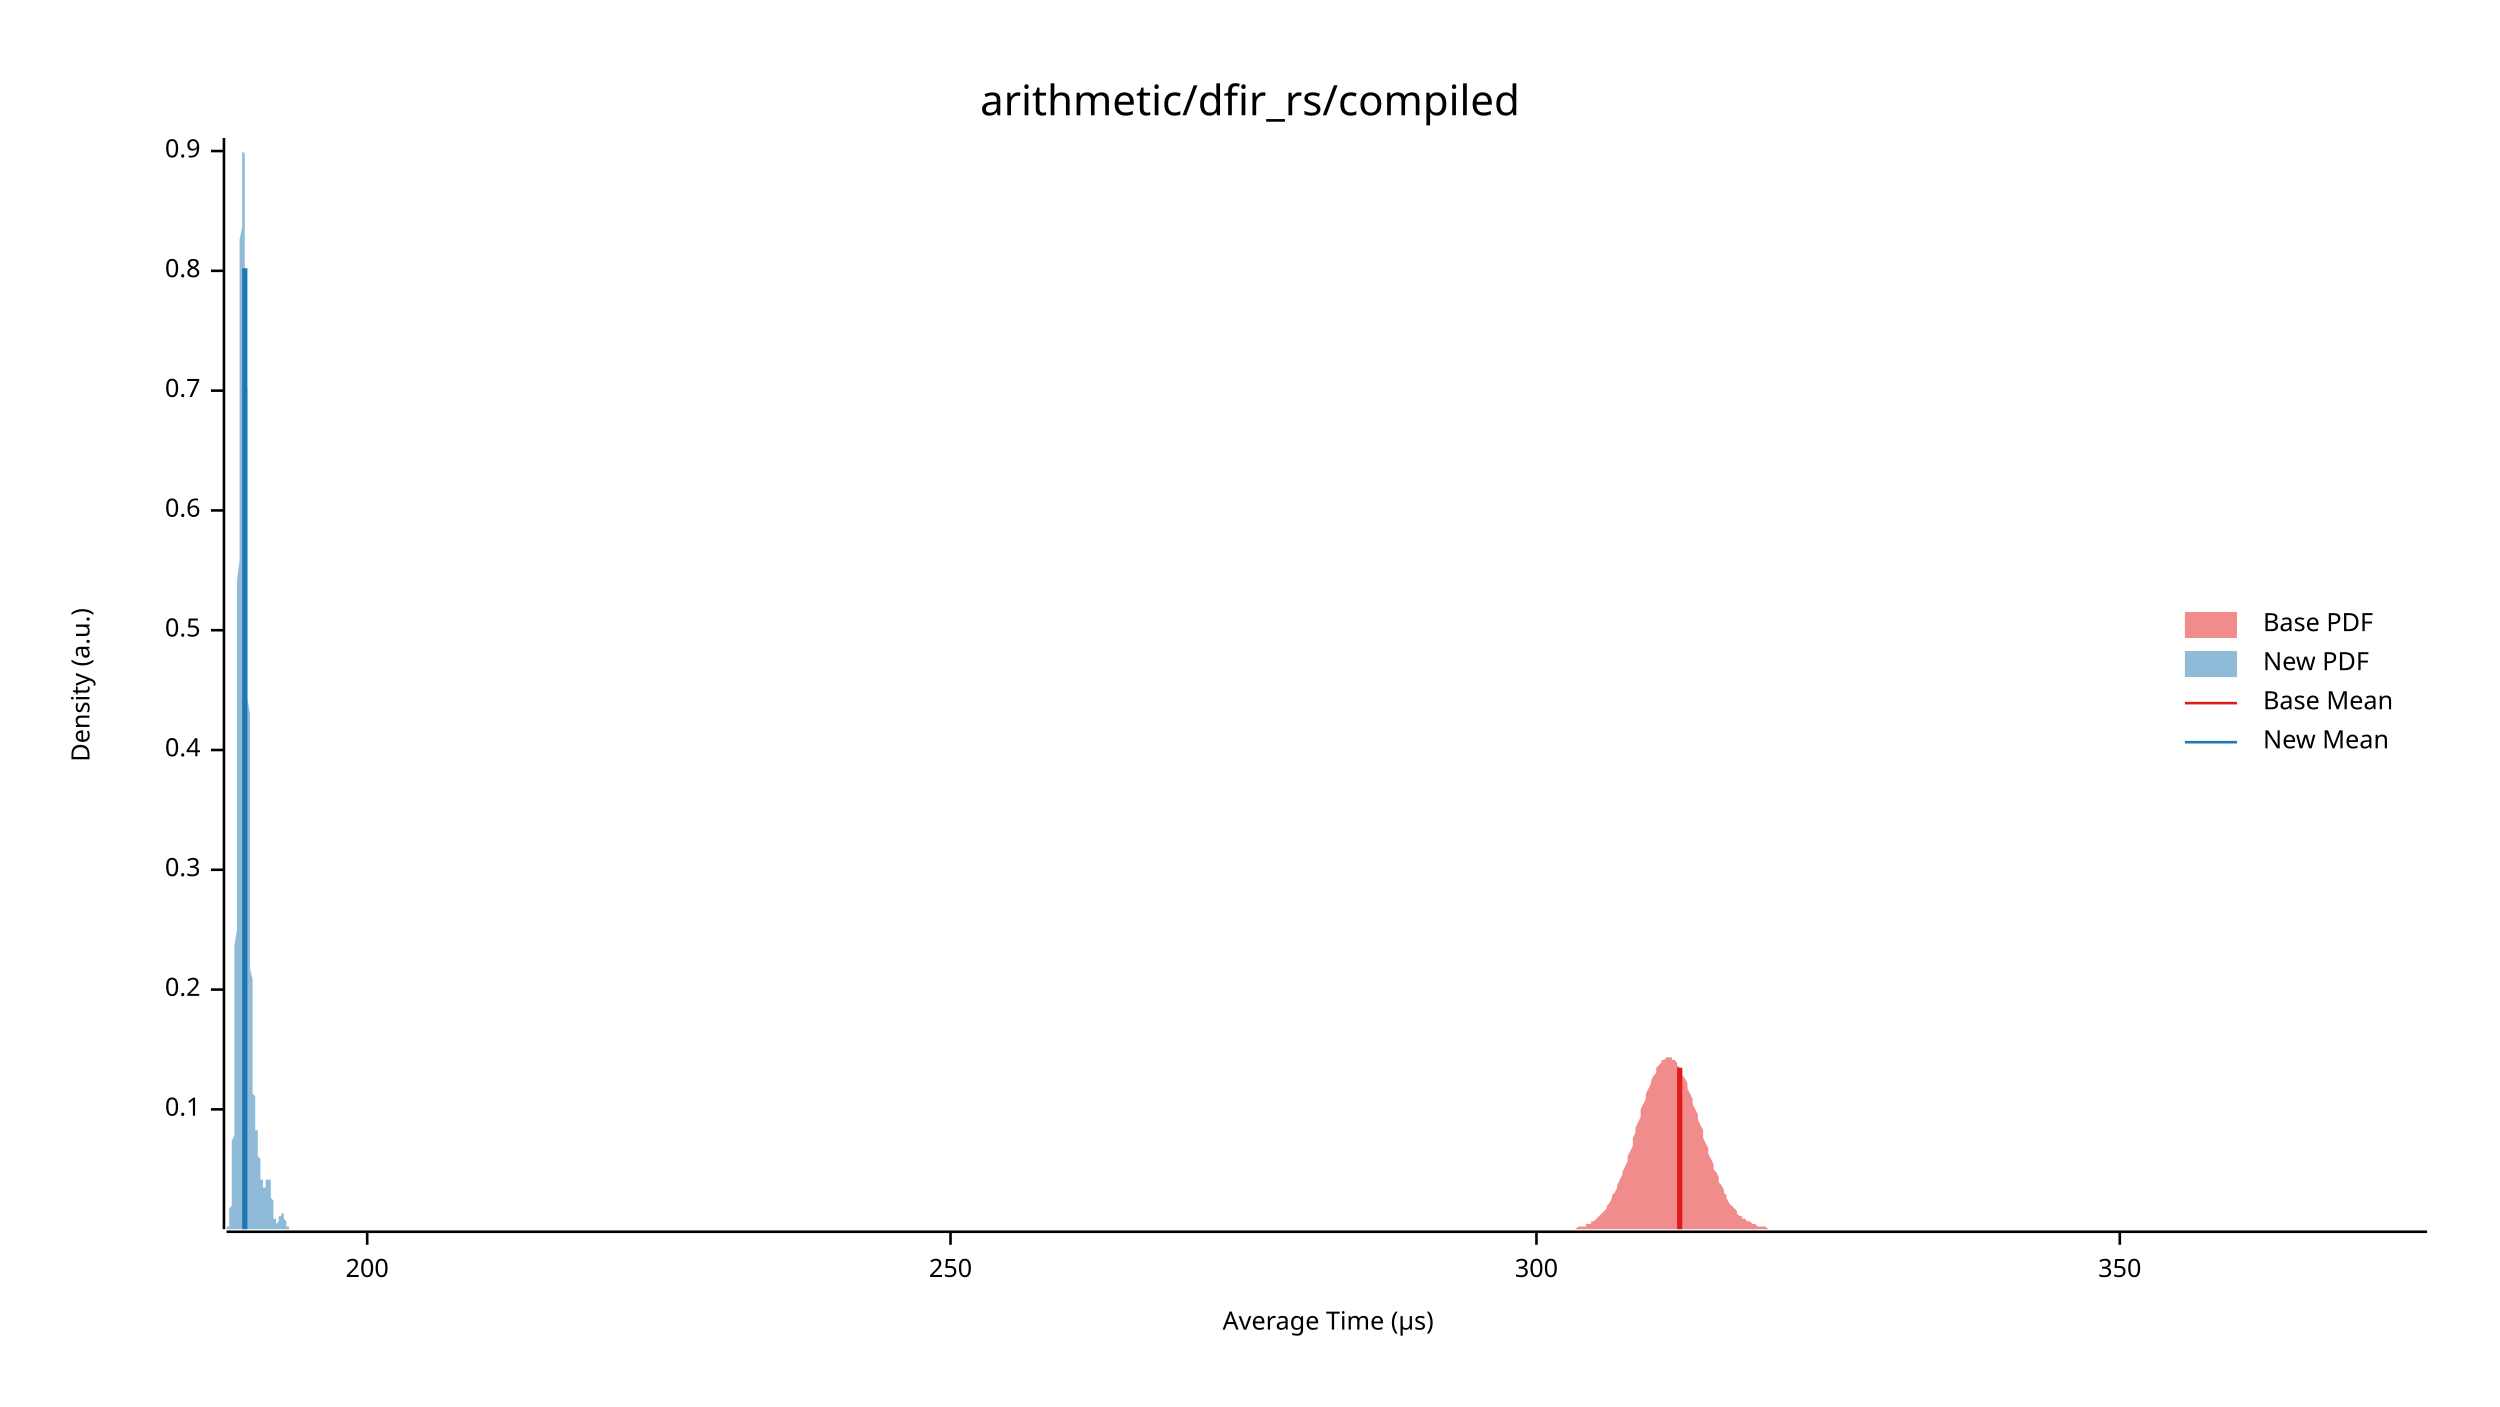
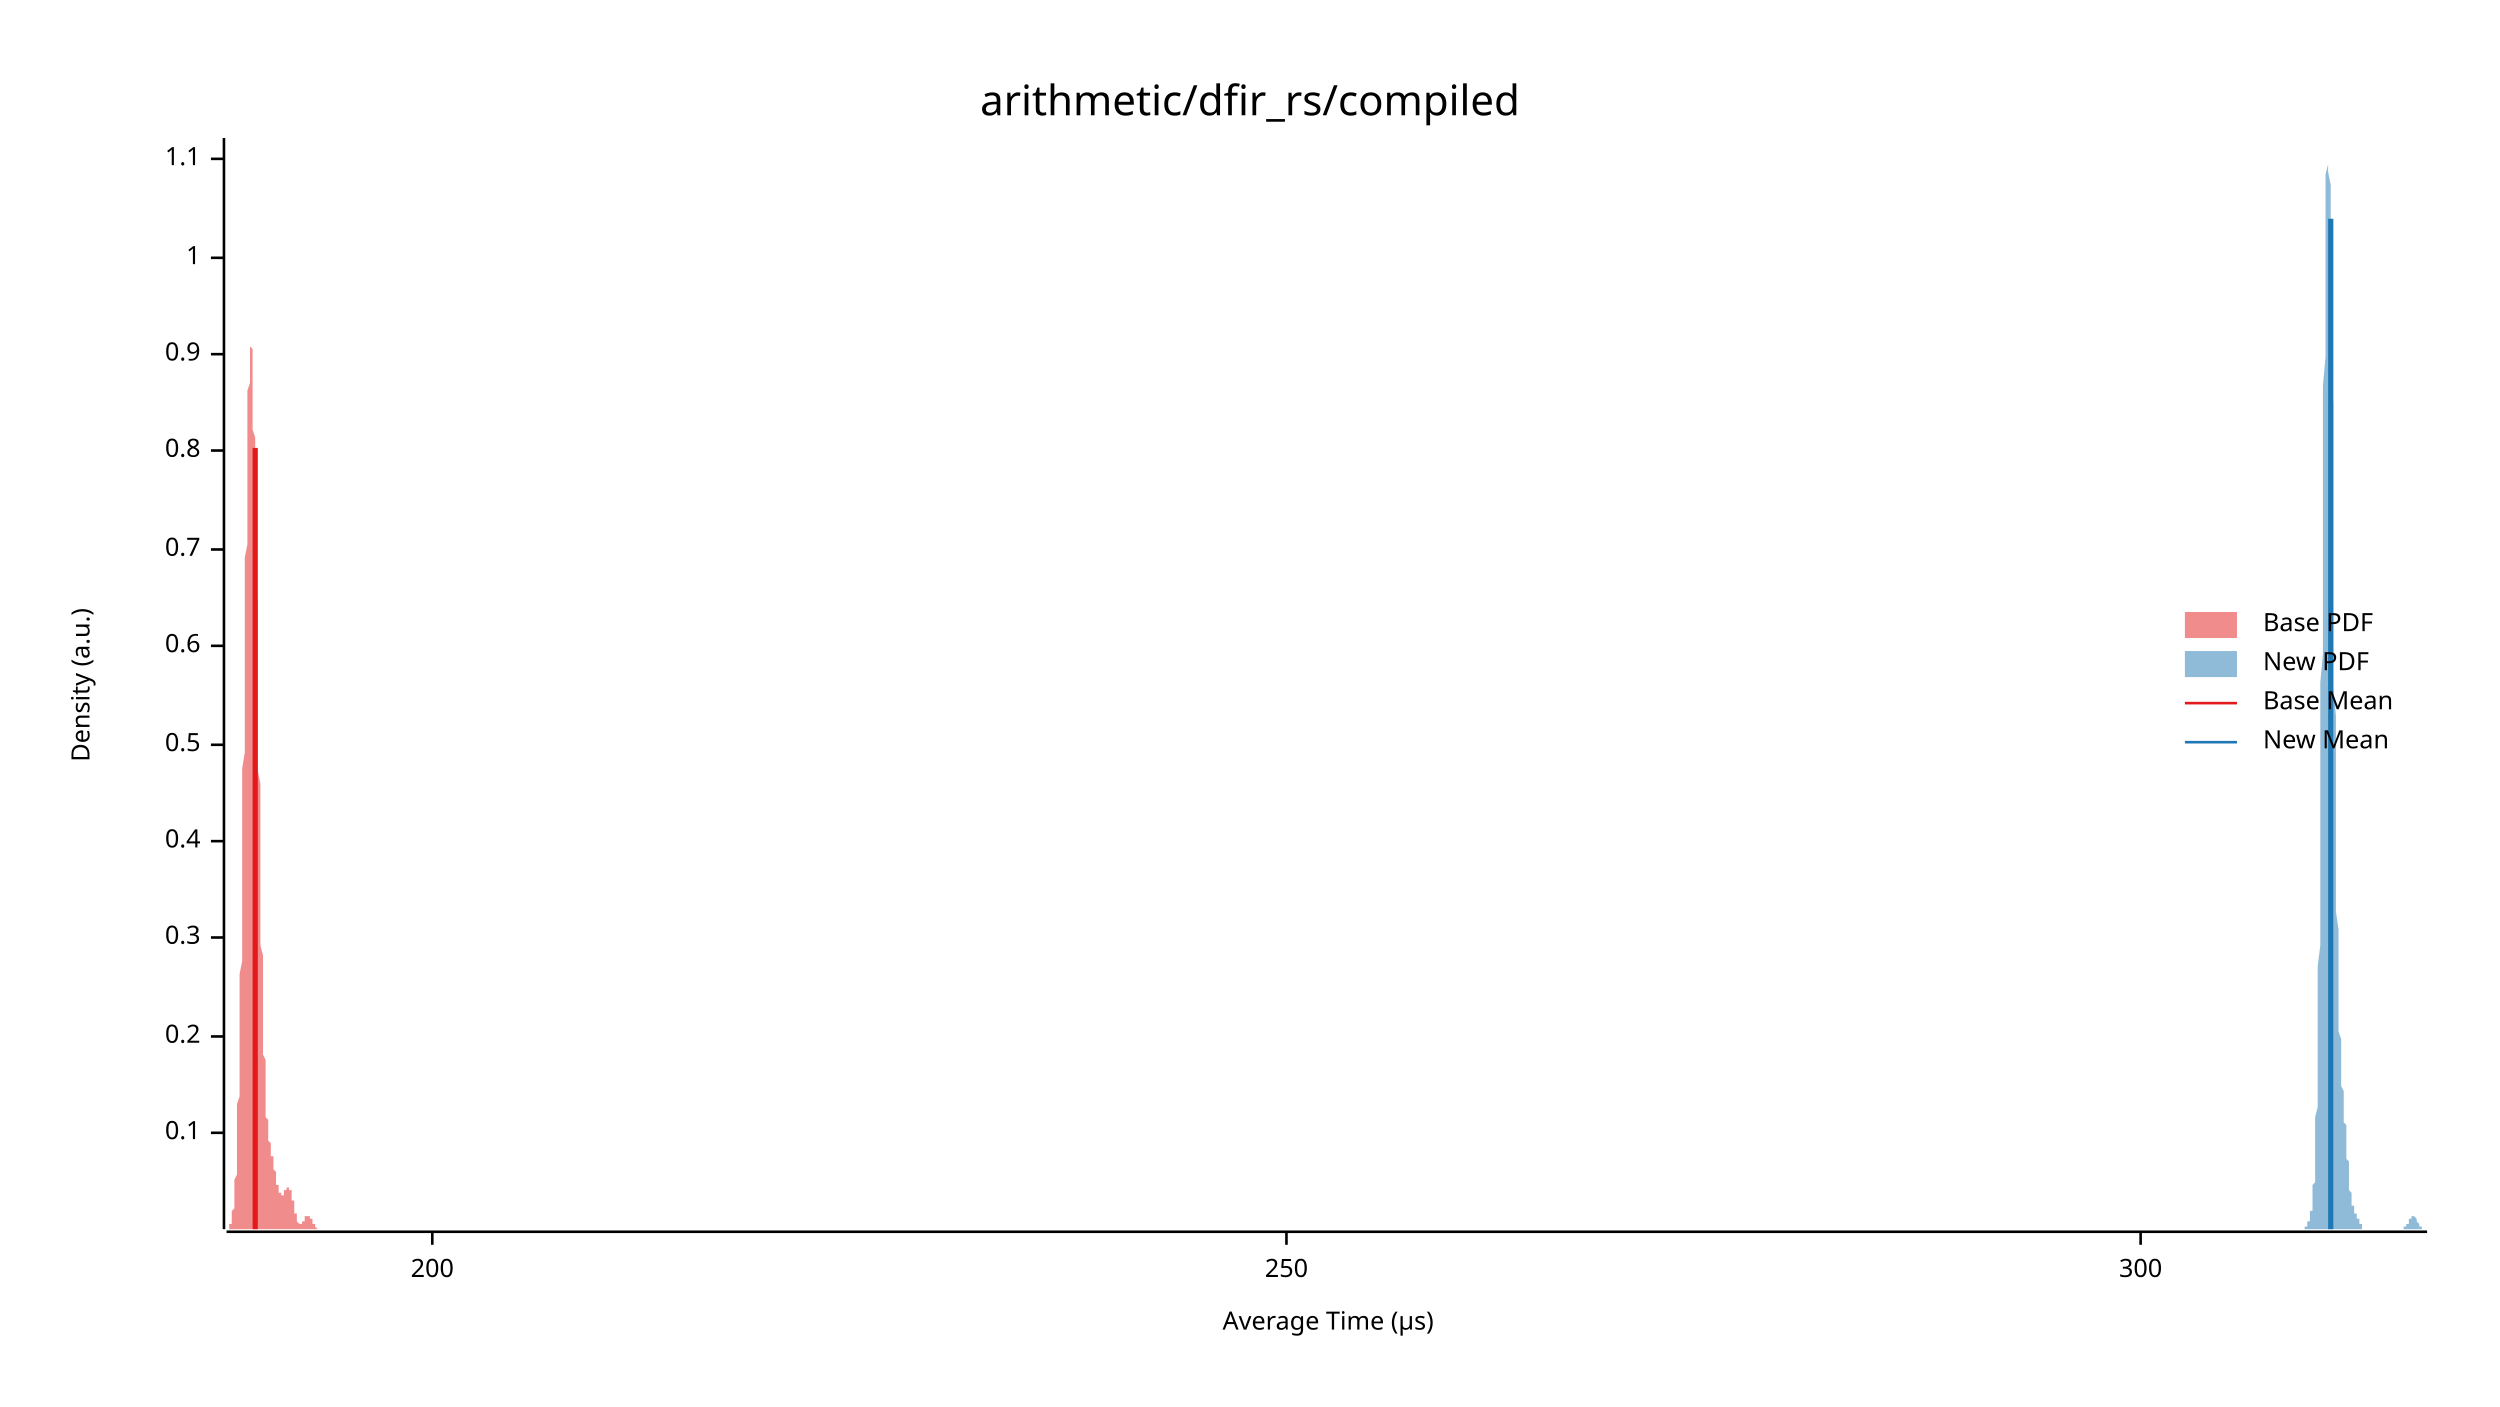
<svg xmlns="http://www.w3.org/2000/svg" width="960" height="540" viewBox="0 0 960 540">
  <text x="480" y="32" dy="0.76em" text-anchor="middle" font-family="sans-serif" font-size="16.129" opacity="1" fill="#000000">
arithmetic/dfir_rs/compiled
</text>
  <text x="27" y="263" dy="0.76em" text-anchor="middle" font-family="sans-serif" font-size="9.677" opacity="1" fill="#000000" transform="rotate(270, 27, 263)">
Density (a.u.)
</text>
  <text x="510" y="513" dy="-0.5ex" text-anchor="middle" font-family="sans-serif" font-size="9.677" opacity="1" fill="#000000">
Average Time (µs)
</text>
  <polyline fill="none" opacity="1" stroke="#000000" stroke-width="1" points="86,53 86,472 " />
-   <text x="77" y="426" dy="0.5ex" text-anchor="end" font-family="sans-serif" font-size="9.677" opacity="1" fill="#000000">
+   <text x="77" y="435" dy="0.5ex" text-anchor="end" font-family="sans-serif" font-size="9.677" opacity="1" fill="#000000">
0.1
</text>
-   <polyline fill="none" opacity="1" stroke="#000000" stroke-width="1" points="81,426 86,426 " />
-   <text x="77" y="380" dy="0.5ex" text-anchor="end" font-family="sans-serif" font-size="9.677" opacity="1" fill="#000000">
+   <polyline fill="none" opacity="1" stroke="#000000" stroke-width="1" points="81,435 86,435 " />
+   <text x="77" y="398" dy="0.5ex" text-anchor="end" font-family="sans-serif" font-size="9.677" opacity="1" fill="#000000">
0.2
</text>
-   <polyline fill="none" opacity="1" stroke="#000000" stroke-width="1" points="81,380 86,380 " />
-   <text x="77" y="334" dy="0.5ex" text-anchor="end" font-family="sans-serif" font-size="9.677" opacity="1" fill="#000000">
+   <polyline fill="none" opacity="1" stroke="#000000" stroke-width="1" points="81,398 86,398 " />
+   <text x="77" y="360" dy="0.5ex" text-anchor="end" font-family="sans-serif" font-size="9.677" opacity="1" fill="#000000">
0.3
</text>
-   <polyline fill="none" opacity="1" stroke="#000000" stroke-width="1" points="81,334 86,334 " />
-   <text x="77" y="288" dy="0.5ex" text-anchor="end" font-family="sans-serif" font-size="9.677" opacity="1" fill="#000000">
+   <polyline fill="none" opacity="1" stroke="#000000" stroke-width="1" points="81,360 86,360 " />
+   <text x="77" y="323" dy="0.5ex" text-anchor="end" font-family="sans-serif" font-size="9.677" opacity="1" fill="#000000">
0.4
</text>
-   <polyline fill="none" opacity="1" stroke="#000000" stroke-width="1" points="81,288 86,288 " />
-   <text x="77" y="242" dy="0.5ex" text-anchor="end" font-family="sans-serif" font-size="9.677" opacity="1" fill="#000000">
+   <polyline fill="none" opacity="1" stroke="#000000" stroke-width="1" points="81,323 86,323 " />
+   <text x="77" y="286" dy="0.5ex" text-anchor="end" font-family="sans-serif" font-size="9.677" opacity="1" fill="#000000">
0.5
</text>
-   <polyline fill="none" opacity="1" stroke="#000000" stroke-width="1" points="81,242 86,242 " />
-   <text x="77" y="196" dy="0.5ex" text-anchor="end" font-family="sans-serif" font-size="9.677" opacity="1" fill="#000000">
+   <polyline fill="none" opacity="1" stroke="#000000" stroke-width="1" points="81,286 86,286 " />
+   <text x="77" y="248" dy="0.5ex" text-anchor="end" font-family="sans-serif" font-size="9.677" opacity="1" fill="#000000">
0.6
</text>
-   <polyline fill="none" opacity="1" stroke="#000000" stroke-width="1" points="81,196 86,196 " />
-   <text x="77" y="150" dy="0.5ex" text-anchor="end" font-family="sans-serif" font-size="9.677" opacity="1" fill="#000000">
+   <polyline fill="none" opacity="1" stroke="#000000" stroke-width="1" points="81,248 86,248 " />
+   <text x="77" y="211" dy="0.5ex" text-anchor="end" font-family="sans-serif" font-size="9.677" opacity="1" fill="#000000">
0.7
</text>
-   <polyline fill="none" opacity="1" stroke="#000000" stroke-width="1" points="81,150 86,150 " />
-   <text x="77" y="104" dy="0.5ex" text-anchor="end" font-family="sans-serif" font-size="9.677" opacity="1" fill="#000000">
+   <polyline fill="none" opacity="1" stroke="#000000" stroke-width="1" points="81,211 86,211 " />
+   <text x="77" y="173" dy="0.5ex" text-anchor="end" font-family="sans-serif" font-size="9.677" opacity="1" fill="#000000">
0.8
</text>
-   <polyline fill="none" opacity="1" stroke="#000000" stroke-width="1" points="81,104 86,104 " />
-   <text x="77" y="58" dy="0.5ex" text-anchor="end" font-family="sans-serif" font-size="9.677" opacity="1" fill="#000000">
+   <polyline fill="none" opacity="1" stroke="#000000" stroke-width="1" points="81,173 86,173 " />
+   <text x="77" y="136" dy="0.5ex" text-anchor="end" font-family="sans-serif" font-size="9.677" opacity="1" fill="#000000">
0.9
</text>
-   <polyline fill="none" opacity="1" stroke="#000000" stroke-width="1" points="81,58 86,58 " />
+   <polyline fill="none" opacity="1" stroke="#000000" stroke-width="1" points="81,136 86,136 " />
+   <text x="77" y="99" dy="0.5ex" text-anchor="end" font-family="sans-serif" font-size="9.677" opacity="1" fill="#000000">
+ 1
+ </text>
+   <polyline fill="none" opacity="1" stroke="#000000" stroke-width="1" points="81,99 86,99 " />
+   <text x="77" y="61" dy="0.5ex" text-anchor="end" font-family="sans-serif" font-size="9.677" opacity="1" fill="#000000">
+ 1.1
+ </text>
+   <polyline fill="none" opacity="1" stroke="#000000" stroke-width="1" points="81,61 86,61 " />
  <polyline fill="none" opacity="1" stroke="#000000" stroke-width="1" points="87,473 932,473 " />
-   <text x="141" y="483" dy="0.76em" text-anchor="middle" font-family="sans-serif" font-size="9.677" opacity="1" fill="#000000">
+   <text x="166" y="483" dy="0.76em" text-anchor="middle" font-family="sans-serif" font-size="9.677" opacity="1" fill="#000000">
200
</text>
-   <polyline fill="none" opacity="1" stroke="#000000" stroke-width="1" points="141,473 141,478 " />
-   <text x="365" y="483" dy="0.76em" text-anchor="middle" font-family="sans-serif" font-size="9.677" opacity="1" fill="#000000">
+   <polyline fill="none" opacity="1" stroke="#000000" stroke-width="1" points="166,473 166,478 " />
+   <text x="494" y="483" dy="0.76em" text-anchor="middle" font-family="sans-serif" font-size="9.677" opacity="1" fill="#000000">
250
</text>
-   <polyline fill="none" opacity="1" stroke="#000000" stroke-width="1" points="365,473 365,478 " />
-   <text x="590" y="483" dy="0.76em" text-anchor="middle" font-family="sans-serif" font-size="9.677" opacity="1" fill="#000000">
+   <polyline fill="none" opacity="1" stroke="#000000" stroke-width="1" points="494,473 494,478 " />
+   <text x="822" y="483" dy="0.76em" text-anchor="middle" font-family="sans-serif" font-size="9.677" opacity="1" fill="#000000">
300
</text>
-   <polyline fill="none" opacity="1" stroke="#000000" stroke-width="1" points="590,473 590,478 " />
-   <text x="814" y="483" dy="0.76em" text-anchor="middle" font-family="sans-serif" font-size="9.677" opacity="1" fill="#000000">
- 350
- </text>
-   <polyline fill="none" opacity="1" stroke="#000000" stroke-width="1" points="814,473 814,478 " />
-   <polygon opacity="0.5" fill="#E31A1C" points="602,472 603,472 603,472 604,472 605,472 605,472 606,471 607,471 607,471 608,471 609,471 609,470 610,470 611,470 611,469 612,469 613,468 613,468 614,467 615,466 615,466 616,465 617,464 617,463 618,462 619,460 619,459 620,458 621,456 621,455 622,453 623,451 623,450 624,448 625,446 625,444 626,442 627,440 627,437 628,435 628,433 629,431 630,429 630,426 631,424 632,422 632,420 633,418 634,416 634,415 635,413 636,412 636,410 637,409 638,408 638,407 639,407 640,406 640,406 641,406 642,406 642,407 643,407 644,408 644,409 645,410 646,411 646,413 647,414 648,416 648,418 649,420 650,422 650,424 651,426 652,428 652,430 653,432 654,434 654,437 655,439 656,441 656,443 657,445 658,447 658,449 659,450 660,452 660,454 661,455 662,457 662,458 663,459 663,460 664,462 665,463 665,463 666,464 667,465 667,466 668,467 669,467 669,468 670,468 671,469 671,469 672,469 673,470 673,470 674,470 675,471 675,471 676,471 677,471 677,471 678,471 679,472 679,472 680,472 681,472 681,472 682,472 683,472 683,472 684,472 685,472 685,472 686,472 687,472 687,472 688,472 689,472 689,472 690,472 691,472 691,472 692,472 693,472 693,472 694,472 695,472 695,472 696,472 696,472 697,472 698,472 698,472 699,472 700,472 700,472 701,472 702,472 702,472 703,472 704,472 704,472 705,472 706,472 706,472 707,472 708,472 708,472 709,472 710,472 710,472 711,472 712,472 712,472 713,472 714,472 714,472 715,472 716,472 716,472 717,472 718,472 718,472 719,472 720,472 720,472 721,472 722,472 722,472 723,472 724,472 724,472 725,472 726,472 726,472 727,472 728,472 728,472 729,472 729,472 730,472 731,472 731,472 732,472 733,472 733,472 734,472 735,472 735,472 736,472 737,472 737,472 738,472 739,472 739,472 740,472 741,472 741,472 742,472 743,472 743,472 744,472 745,472 745,472 746,472 747,472 747,472 748,472 749,472 749,472 750,472 751,472 751,472 752,472 753,472 753,472 754,472 755,472 755,472 756,472 757,472 757,472 758,472 759,472 759,472 760,472 761,472 761,472 762,472 763,472 763,472 764,472 764,472 765,472 766,472 766,472 767,472 768,472 768,472 769,472 770,472 770,472 771,472 772,472 772,472 773,472 774,472 774,472 775,472 776,472 776,472 777,472 778,472 778,472 779,472 780,472 780,472 781,472 782,472 782,472 783,472 784,472 784,472 785,472 786,472 786,472 787,472 788,472 788,472 789,472 790,472 790,472 791,472 792,472 792,472 793,472 794,472 794,472 795,472 796,472 796,472 797,472 797,472 798,472 799,472 799,472 800,472 801,472 801,472 802,472 803,472 803,472 804,472 805,472 805,472 806,472 807,472 807,472 808,472 809,472 809,472 810,472 811,472 811,472 812,472 813,472 813,472 814,472 815,472 815,472 816,472 817,472 817,472 818,472 819,472 819,472 820,472 821,472 821,472 822,472 823,472 823,472 824,472 825,472 825,472 826,472 827,472 827,472 828,472 829,472 829,472 830,472 830,472 831,472 832,472 832,472 833,472 834,472 834,472 835,472 836,472 836,472 837,472 838,472 838,472 839,472 840,472 840,472 841,472 842,472 842,472 843,472 844,472 844,472 845,472 846,472 846,472 847,472 848,472 848,472 849,472 850,472 850,472 851,472 852,472 852,472 853,472 854,472 854,472 855,472 856,472 856,472 857,472 858,472 858,472 859,472 860,472 860,472 861,472 862,472 862,472 863,472 864,472 864,472 865,472 865,472 866,472 867,472 867,472 868,472 869,472 869,472 870,472 871,472 871,472 872,472 873,472 873,472 874,472 875,472 875,472 876,472 877,472 877,472 878,472 879,472 879,472 880,472 881,472 881,472 882,472 883,472 883,472 884,472 885,472 885,472 886,472 887,472 887,472 888,472 889,472 889,472 890,472 891,472 891,472 892,472 893,472 893,472 894,472 895,472 895,472 896,472 897,472 897,472 898,472 898,472 899,472 900,472 900,472 901,472 902,472 902,472 903,472 904,472 904,472 905,472 906,472 906,472 907,472 908,472 908,472 909,472 910,472 910,472 911,472 912,472 912,472 913,472 914,472 914,472 915,472 916,472 916,472 917,472 918,472 918,472 919,472 920,472 920,472 921,472 922,472 922,472 923,472 924,472 924,472 925,472 926,472 926,472 927,472 928,472 928,472 929,472 930,472 930,472 931,472 932,472 932,472 602,472 " />
-   <polygon opacity="0.5" fill="#1F78B4" points="87,472 87,472 87,472 87,472 87,472 87,472 87,472 87,472 87,472 87,472 87,472 87,472 87,472 87,472 87,472 87,472 87,471 87,471 87,471 87,471 88,471 88,471 88,471 88,470 88,470 88,470 88,470 88,469 88,469 88,469 88,468 88,468 88,468 88,467 88,467 88,466 88,466 88,465 88,465 88,464 89,463 89,462 89,462 89,461 89,460 89,459 89,458 89,457 89,455 89,454 89,453 89,451 89,450 89,448 89,446 89,444 89,443 89,440 89,438 90,436 90,434 90,431 90,428 90,425 90,422 90,419 90,416 90,413 90,409 90,405 90,401 90,397 90,393 90,388 90,383 90,379 90,374 90,368 90,363 91,357 91,351 91,345 91,339 91,333 91,327 91,320 91,313 91,306 91,299 91,292 91,285 91,277 91,270 91,262 91,254 91,247 91,239 91,231 91,223 92,215 92,207 92,200 92,192 92,184 92,177 92,169 92,162 92,154 92,147 92,140 92,134 92,127 92,121 92,114 92,108 92,103 92,97 92,92 93,87 93,83 93,79 93,75 93,71 93,68 93,65 93,62 93,60 93,58 93,56 93,55 93,54 93,54 93,53 93,54 93,54 93,55 93,56 93,58 94,59 94,61 94,64 94,67 94,70 94,73 94,76 94,80 94,84 94,89 94,93 94,98 94,103 94,108 94,113 94,119 94,125 94,130 94,136 94,142 95,149 95,155 95,161 95,168 95,175 95,181 95,188 95,195 95,201 95,208 95,215 95,222 95,228 95,235 95,242 95,248 95,255 95,262 95,268 96,274 96,281 96,287 96,293 96,299 96,305 96,310 96,316 96,322 96,327 96,332 96,337 96,342 96,347 96,351 96,356 96,360 96,364 96,368 96,372 97,376 97,380 97,383 97,386 97,389 97,392 97,395 97,398 97,400 97,403 97,405 97,407 97,409 97,411 97,413 97,414 97,416 97,417 97,419 97,420 98,421 98,422 98,423 98,424 98,425 98,426 98,427 98,428 98,428 98,429 98,430 98,430 98,431 98,431 98,432 98,432 98,433 98,433 98,434 99,434 99,435 99,435 99,436 99,436 99,437 99,437 99,438 99,438 99,439 99,439 99,440 99,440 99,441 99,441 99,442 99,442 99,443 99,444 99,444 100,445 100,445 100,446 100,446 100,447 100,447 100,448 100,448 100,449 100,449 100,449 100,450 100,450 100,451 100,451 100,452 100,452 100,452 100,453 100,453 101,453 101,454 101,454 101,454 101,454 101,455 101,455 101,455 101,455 101,455 101,455 101,455 101,456 101,456 101,456 101,456 101,456 101,456 101,456 102,456 102,456 102,456 102,455 102,455 102,455 102,455 102,455 102,455 102,455 102,454 102,454 102,454 102,454 102,454 102,454 102,453 102,453 102,453 102,453 103,453 103,452 103,452 103,452 103,452 103,452 103,452 103,452 103,452 103,452 103,452 103,452 103,452 103,452 103,452 103,452 103,452 103,452 103,452 103,453 104,453 104,453 104,453 104,454 104,454 104,454 104,455 104,455 104,455 104,456 104,456 104,457 104,457 104,458 104,458 104,459 104,459 104,460 104,460 105,461 105,461 105,461 105,462 105,462 105,463 105,463 105,464 105,464 105,465 105,465 105,465 105,466 105,466 105,466 105,467 105,467 105,467 105,468 105,468 106,468 106,468 106,469 106,469 106,469 106,469 106,469 106,469 106,469 106,470 106,470 106,470 106,470 106,470 106,470 106,470 106,470 106,470 106,470 106,470 107,469 107,469 107,469 107,469 107,469 107,469 107,469 107,469 107,469 107,468 107,468 107,468 107,468 107,468 107,468 107,467 107,467 107,467 107,467 108,467 108,467 108,467 108,466 108,466 108,466 108,466 108,466 108,466 108,466 108,466 108,466 108,466 108,466 108,466 108,466 108,466 108,466 108,466 108,466 109,466 109,466 109,466 109,466 109,466 109,466 109,466 109,466 109,467 109,467 109,467 109,467 109,467 109,467 109,467 109,468 109,468 109,468 109,468 109,468 110,469 110,469 110,469 110,469 110,469 110,469 110,470 110,470 110,470 110,470 110,470 110,470 110,470 110,471 110,471 110,471 110,471 110,471 110,471 111,471 111,471 111,471 111,472 111,472 111,472 111,472 111,472 111,472 111,472 111,472 111,472 111,472 111,472 111,472 111,472 111,472 111,472 111,472 111,472 112,472 112,472 112,472 112,472 112,472 112,472 112,472 112,472 112,472 87,472 " />
-   <polyline fill="none" opacity="1" stroke="#E31A1C" stroke-width="2" points="645,472 645,410 " />
-   <polyline fill="none" opacity="1" stroke="#1F78B4" stroke-width="2" points="94,472 94,103 " />
+   <polyline fill="none" opacity="1" stroke="#000000" stroke-width="1" points="822,473 822,478 " />
+   <polygon opacity="0.5" fill="#E31A1C" points="87,472 87,472 87,472 87,472 87,472 87,472 87,472 87,472 87,472 87,472 87,472 87,472 87,472 87,472 88,472 88,472 88,472 88,472 88,471 88,471 88,471 88,471 88,471 88,471 88,471 88,470 88,470 89,470 89,470 89,470 89,469 89,469 89,469 89,468 89,468 89,467 89,467 89,467 89,466 89,466 89,465 90,464 90,464 90,463 90,462 90,461 90,460 90,460 90,459 90,458 90,456 90,455 90,454 90,453 91,451 91,450 91,448 91,447 91,445 91,443 91,441 91,439 91,437 91,434 91,432 91,429 91,427 91,424 92,421 92,418 92,415 92,411 92,408 92,404 92,400 92,396 92,392 92,388 92,384 92,379 92,374 93,369 93,364 93,359 93,354 93,349 93,343 93,338 93,332 93,326 93,320 93,314 93,308 93,302 93,295 94,289 94,283 94,276 94,270 94,264 94,257 94,251 94,245 94,238 94,232 94,226 94,220 94,214 95,209 95,203 95,197 95,192 95,187 95,182 95,177 95,173 95,168 95,164 95,160 95,156 95,153 95,150 96,147 96,144 96,142 96,140 96,138 96,136 96,135 96,134 96,133 96,133 96,132 96,133 96,133 97,134 97,135 97,136 97,137 97,139 97,141 97,143 97,145 97,148 97,151 97,154 97,157 97,161 97,165 98,168 98,172 98,177 98,181 98,186 98,190 98,195 98,200 98,205 98,210 98,215 98,220 98,225 99,231 99,236 99,242 99,247 99,252 99,258 99,263 99,269 99,274 99,280 99,285 99,291 99,296 100,301 100,307 100,312 100,317 100,322 100,327 100,332 100,336 100,341 100,346 100,350 100,354 100,359 100,363 101,367 101,371 101,374 101,378 101,381 101,385 101,388 101,391 101,394 101,397 101,400 101,403 101,405 102,407 102,410 102,412 102,414 102,416 102,418 102,419 102,421 102,423 102,424 102,425 102,427 102,428 102,429 103,430 103,431 103,432 103,433 103,433 103,434 103,435 103,436 103,436 103,437 103,437 103,438 103,438 104,439 104,439 104,440 104,440 104,440 104,441 104,441 104,442 104,442 104,442 104,443 104,443 104,444 104,444 105,444 105,445 105,445 105,446 105,446 105,446 105,447 105,447 105,448 105,448 105,449 105,449 105,449 106,450 106,450 106,451 106,451 106,452 106,452 106,452 106,453 106,453 106,453 106,454 106,454 106,455 106,455 107,455 107,456 107,456 107,456 107,456 107,457 107,457 107,457 107,457 107,458 107,458 107,458 107,458 108,458 108,458 108,458 108,459 108,459 108,459 108,459 108,459 108,459 108,459 108,459 108,459 108,459 108,459 109,459 109,459 109,459 109,458 109,458 109,458 109,458 109,458 109,458 109,458 109,458 109,457 109,457 110,457 110,457 110,457 110,457 110,457 110,456 110,456 110,456 110,456 110,456 110,456 110,456 110,456 111,456 111,456 111,456 111,456 111,456 111,456 111,456 111,456 111,456 111,456 111,456 111,456 111,457 111,457 112,457 112,457 112,457 112,458 112,458 112,458 112,459 112,459 112,459 112,460 112,460 112,460 112,461 113,461 113,462 113,462 113,462 113,463 113,463 113,464 113,464 113,464 113,465 113,465 113,465 113,466 113,466 114,466 114,467 114,467 114,467 114,468 114,468 114,468 114,468 114,469 114,469 114,469 114,469 114,469 115,470 115,470 115,470 115,470 115,470 115,470 115,470 115,470 115,470 115,470 115,470 115,470 115,470 115,470 116,470 116,470 116,470 116,470 116,470 116,470 116,470 116,470 116,470 116,470 116,469 116,469 116,469 117,469 117,469 117,469 117,469 117,469 117,468 117,468 117,468 117,468 117,468 117,468 117,468 117,468 117,467 118,467 118,467 118,467 118,467 118,467 118,467 118,467 118,467 118,467 118,467 118,467 118,467 118,467 119,467 119,467 119,467 119,467 119,467 119,467 119,467 119,467 119,467 119,468 119,468 119,468 119,468 119,468 120,468 120,468 120,468 120,469 120,469 120,469 120,469 120,469 120,469 120,469 120,470 120,470 120,470 121,470 121,470 121,470 121,470 121,471 121,471 121,471 121,471 121,471 121,471 121,471 121,471 121,471 121,471 122,472 122,472 122,472 122,472 122,472 122,472 122,472 122,472 122,472 122,472 122,472 122,472 122,472 123,472 123,472 123,472 123,472 123,472 123,472 123,472 123,472 123,472 123,472 123,472 123,472 123,472 124,472 124,472 124,472 87,472 " />
+   <polygon opacity="0.5" fill="#1F78B4" points="883,472 883,472 884,472 884,472 884,472 884,472 884,472 884,472 884,472 884,472 884,472 884,472 885,472 885,472 885,472 885,472 885,472 885,472 885,472 885,471 885,471 885,471 885,471 886,471 886,471 886,471 886,470 886,470 886,470 886,470 886,470 886,469 886,469 887,469 887,468 887,468 887,468 887,467 887,467 887,467 887,466 887,466 887,465 888,465 888,464 888,463 888,463 888,462 888,461 888,460 888,459 888,458 888,457 888,455 889,454 889,452 889,450 889,448 889,445 889,443 889,440 889,437 889,433 889,429 890,425 890,421 890,416 890,411 890,405 890,399 890,393 890,386 890,379 890,371 891,363 891,354 891,345 891,336 891,327 891,317 891,306 891,296 891,285 891,274 891,262 892,251 892,239 892,227 892,216 892,204 892,192 892,181 892,170 892,159 892,148 893,137 893,127 893,118 893,109 893,100 893,92 893,85 893,78 893,72 893,67 894,63 894,59 894,56 894,55 894,54 894,53 894,54 894,56 894,58 894,62 894,66 895,71 895,76 895,83 895,90 895,98 895,106 895,115 895,124 895,134 895,144 896,155 896,166 896,177 896,188 896,199 896,210 896,221 896,232 896,243 896,254 896,264 897,275 897,285 897,294 897,303 897,312 897,321 897,329 897,336 897,344 897,350 898,357 898,362 898,368 898,373 898,378 898,382 898,386 898,389 898,393 898,396 899,399 899,401 899,403 899,406 899,408 899,409 899,411 899,413 899,414 899,416 899,417 900,419 900,420 900,421 900,423 900,424 900,425 900,427 900,428 900,430 900,431 901,432 901,434 901,435 901,437 901,438 901,440 901,441 901,442 901,444 901,445 902,446 902,448 902,449 902,450 902,451 902,452 902,453 902,454 902,455 902,456 902,457 903,458 903,458 903,459 903,460 903,460 903,461 903,461 903,462 903,462 903,463 904,463 904,463 904,464 904,464 904,464 904,464 904,465 904,465 904,465 904,465 904,466 905,466 905,466 905,466 905,467 905,467 905,467 905,467 905,468 905,468 905,468 906,468 906,469 906,469 906,469 906,469 906,470 906,470 906,470 906,470 906,470 907,470 907,471 907,471 907,471 907,471 907,471 907,471 907,471 907,472 907,472 907,472 908,472 908,472 908,472 908,472 908,472 908,472 908,472 908,472 908,472 908,472 909,472 909,472 909,472 909,472 909,472 909,472 909,472 909,472 909,472 909,472 910,472 910,472 910,472 910,472 910,472 910,472 910,472 910,472 910,472 910,472 910,472 911,472 911,472 911,472 911,472 911,472 911,472 911,472 911,472 911,472 911,472 912,472 912,472 912,472 912,472 912,472 912,472 912,472 912,472 912,472 912,472 913,472 913,472 913,472 913,472 913,472 913,472 913,472 913,472 913,472 913,472 913,472 914,472 914,472 914,472 914,472 914,472 914,472 914,472 914,472 914,472 914,472 915,472 915,472 915,472 915,472 915,472 915,472 915,472 915,472 915,472 915,472 915,472 916,472 916,472 916,472 916,472 916,472 916,472 916,472 916,472 916,472 916,472 917,472 917,472 917,472 917,472 917,472 917,472 917,472 917,472 917,472 917,472 918,472 918,472 918,472 918,472 918,472 918,472 918,472 918,472 918,472 918,472 918,472 919,472 919,472 919,472 919,472 919,472 919,472 919,472 919,472 919,472 919,472 920,472 920,472 920,472 920,472 920,472 920,472 920,472 920,472 920,472 920,472 921,472 921,472 921,472 921,472 921,472 921,472 921,472 921,472 921,472 921,472 921,472 922,472 922,472 922,472 922,472 922,472 922,472 922,472 922,472 922,472 922,472 923,472 923,472 923,472 923,472 923,472 923,472 923,472 923,472 923,472 923,472 923,471 924,471 924,471 924,471 924,471 924,471 924,471 924,470 924,470 924,470 924,470 925,470 925,469 925,469 925,469 925,469 925,469 925,468 925,468 925,468 925,468 926,468 926,467 926,467 926,467 926,467 926,467 926,467 926,467 926,467 926,467 926,467 927,467 927,467 927,467 927,467 927,467 927,467 927,467 927,467 927,467 927,467 928,468 928,468 928,468 928,468 928,468 928,469 928,469 928,469 928,469 928,469 929,470 929,470 929,470 929,470 929,470 929,471 929,471 929,471 929,471 929,471 929,471 930,471 930,472 930,472 930,472 930,472 930,472 930,472 930,472 930,472 930,472 931,472 931,472 931,472 931,472 931,472 931,472 931,472 931,472 931,472 931,472 932,472 932,472 883,472 " />
+   <polyline fill="none" opacity="1" stroke="#E31A1C" stroke-width="2" points="98,472 98,172 " />
+   <polyline fill="none" opacity="1" stroke="#1F78B4" stroke-width="2" points="895,472 895,84 " />
  <text x="869" y="235" dy="0.76em" text-anchor="start" font-family="sans-serif" font-size="9.677" opacity="1" fill="#000000">
Base PDF
</text>
  <text x="869" y="250" dy="0.76em" text-anchor="start" font-family="sans-serif" font-size="9.677" opacity="1" fill="#000000">
New PDF
</text>
  <text x="869" y="265" dy="0.76em" text-anchor="start" font-family="sans-serif" font-size="9.677" opacity="1" fill="#000000">
Base Mean
</text>
  <text x="869" y="280" dy="0.76em" text-anchor="start" font-family="sans-serif" font-size="9.677" opacity="1" fill="#000000">
New Mean
</text>
  <rect x="839" y="235" width="20" height="10" opacity="0.5" fill="#E31A1C" stroke="none" />
  <rect x="839" y="250" width="20" height="10" opacity="0.5" fill="#1F78B4" stroke="none" />
  <polyline fill="none" opacity="1" stroke="#E31A1C" stroke-width="1" points="839,270 859,270 " />
  <polyline fill="none" opacity="1" stroke="#1F78B4" stroke-width="1" points="839,285 859,285 " />
</svg>
